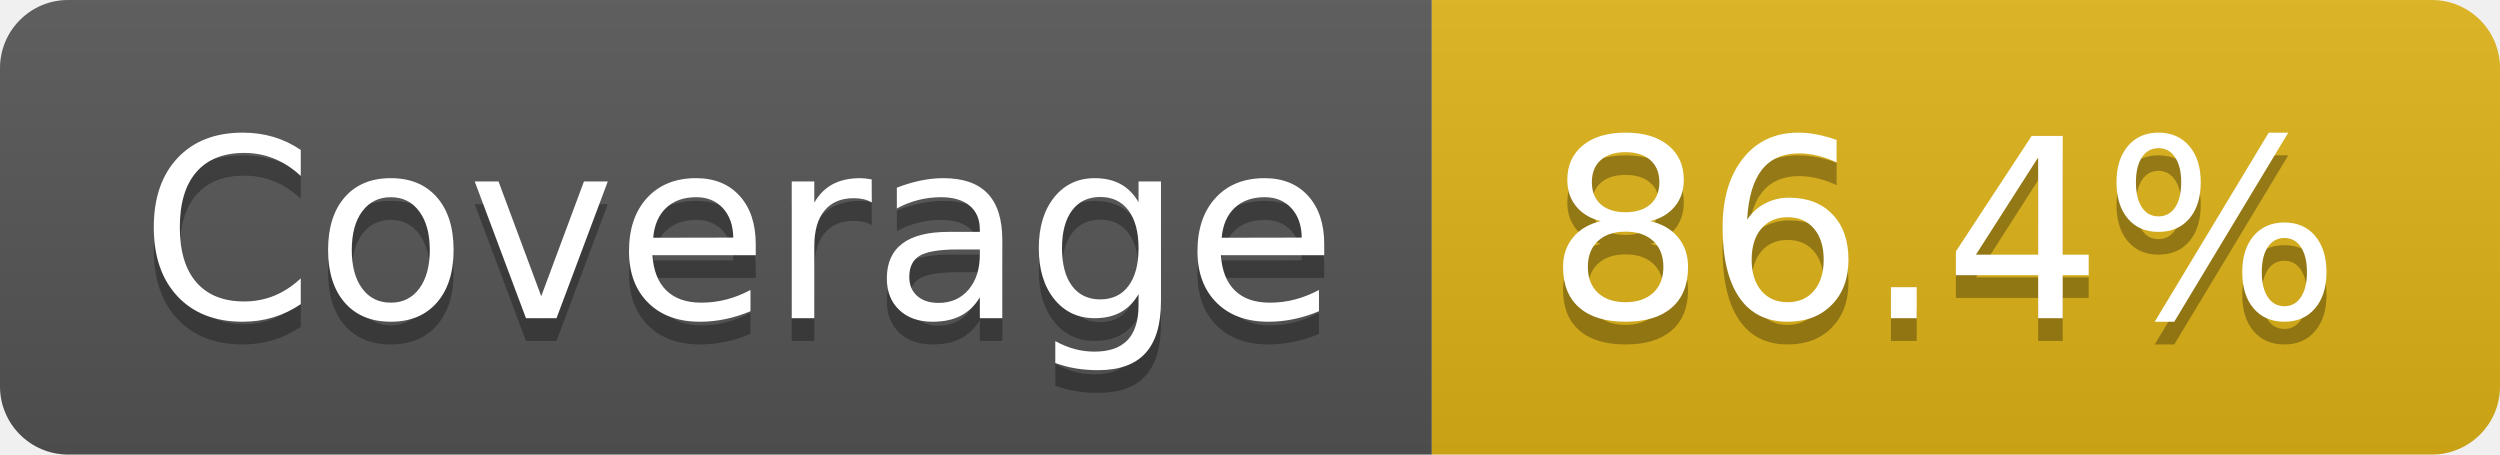
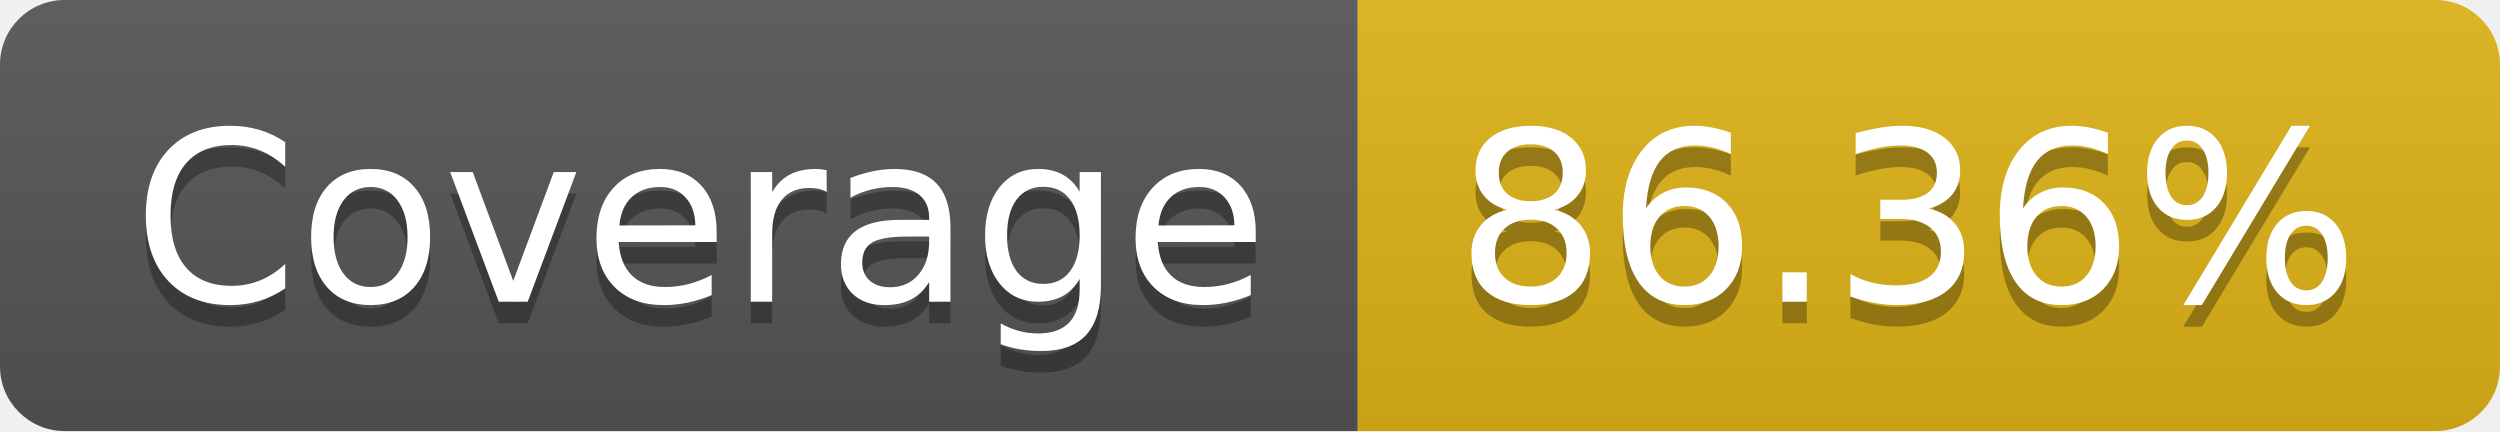
- <svg xmlns="http://www.w3.org/2000/svg" width="110" height="20" role="img" aria-label="Coverage: 86.4%">
+ <svg xmlns="http://www.w3.org/2000/svg" width="116" height="20" role="img" aria-label="Coverage: 86.36%">
  <linearGradient id="s" x2="0" y2="100%">
    <stop offset="0" stop-color="#bbb" stop-opacity=".1" />
    <stop offset="1" stop-opacity=".1" />
  </linearGradient>
  <clipPath id="r">
-     <rect width="110" height="20" rx="3" fill="#fff" />
+     <rect width="116" height="20" rx="3" fill="#fff" />
  </clipPath>
  <g clip-path="url(#r)">
    <rect width="63" height="20" fill="#555" />
-     <rect x="63" width="47" height="20" fill="#dfb317" />
-     <rect width="110" height="20" fill="url(#s)" />
+     <rect x="63" width="53" height="20" fill="#dfb317" />
+     <rect width="116" height="20" fill="url(#s)" />
  </g>
  <g fill="#fff" text-anchor="middle" font-family="Verdana,Geneva,DejaVu Sans,sans-serif" text-rendering="geometricPrecision" font-size="110">
    <text aria-hidden="true" x="325" y="150" fill="#010101" fill-opacity=".3" transform="scale(.1)" textLength="530">Coverage</text>
    <text x="325" y="140" transform="scale(.1)" fill="#fff" textLength="530">Coverage</text>
-     <text aria-hidden="true" x="855" y="150" fill="#010101" fill-opacity=".3" transform="scale(.1)" textLength="370">86.4%</text>
-     <text x="855" y="140" transform="scale(.1)" fill="#fff" textLength="370">86.4%</text>
+     <text aria-hidden="true" x="885" y="150" fill="#010101" fill-opacity=".3" transform="scale(.1)" textLength="430">86.36%</text>
+     <text x="885" y="140" transform="scale(.1)" fill="#fff" textLength="430">86.36%</text>
  </g>
</svg>
